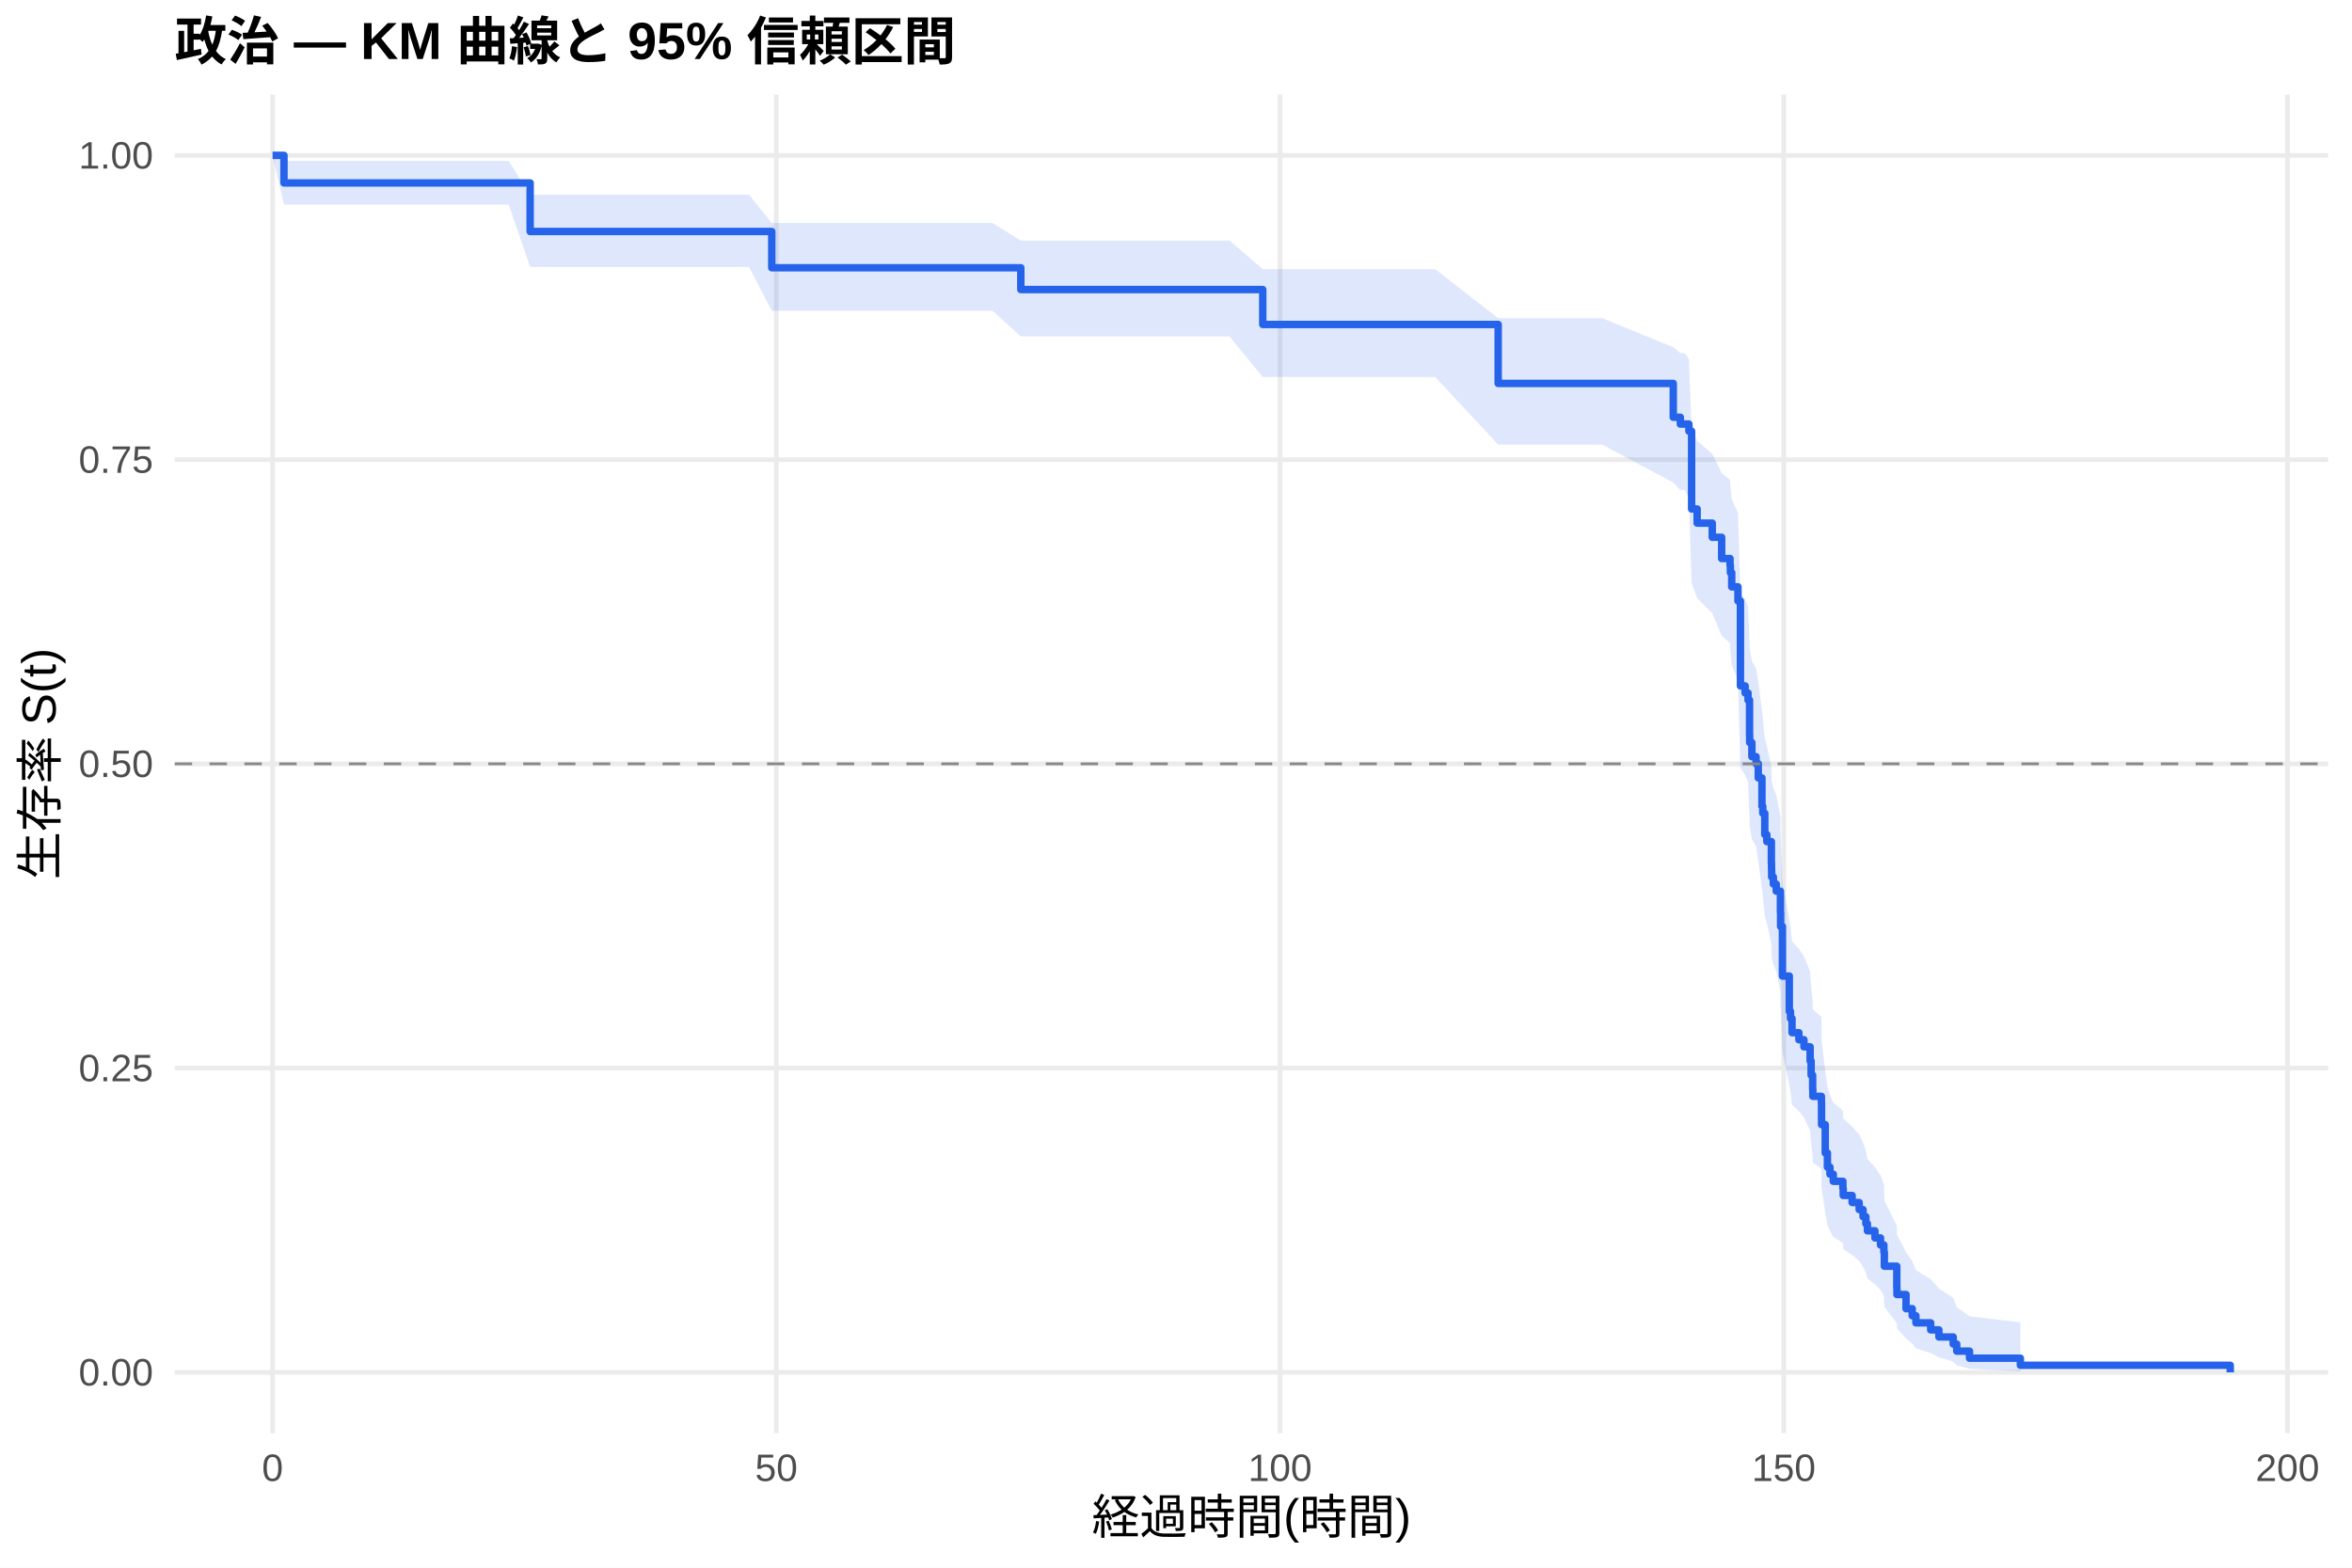
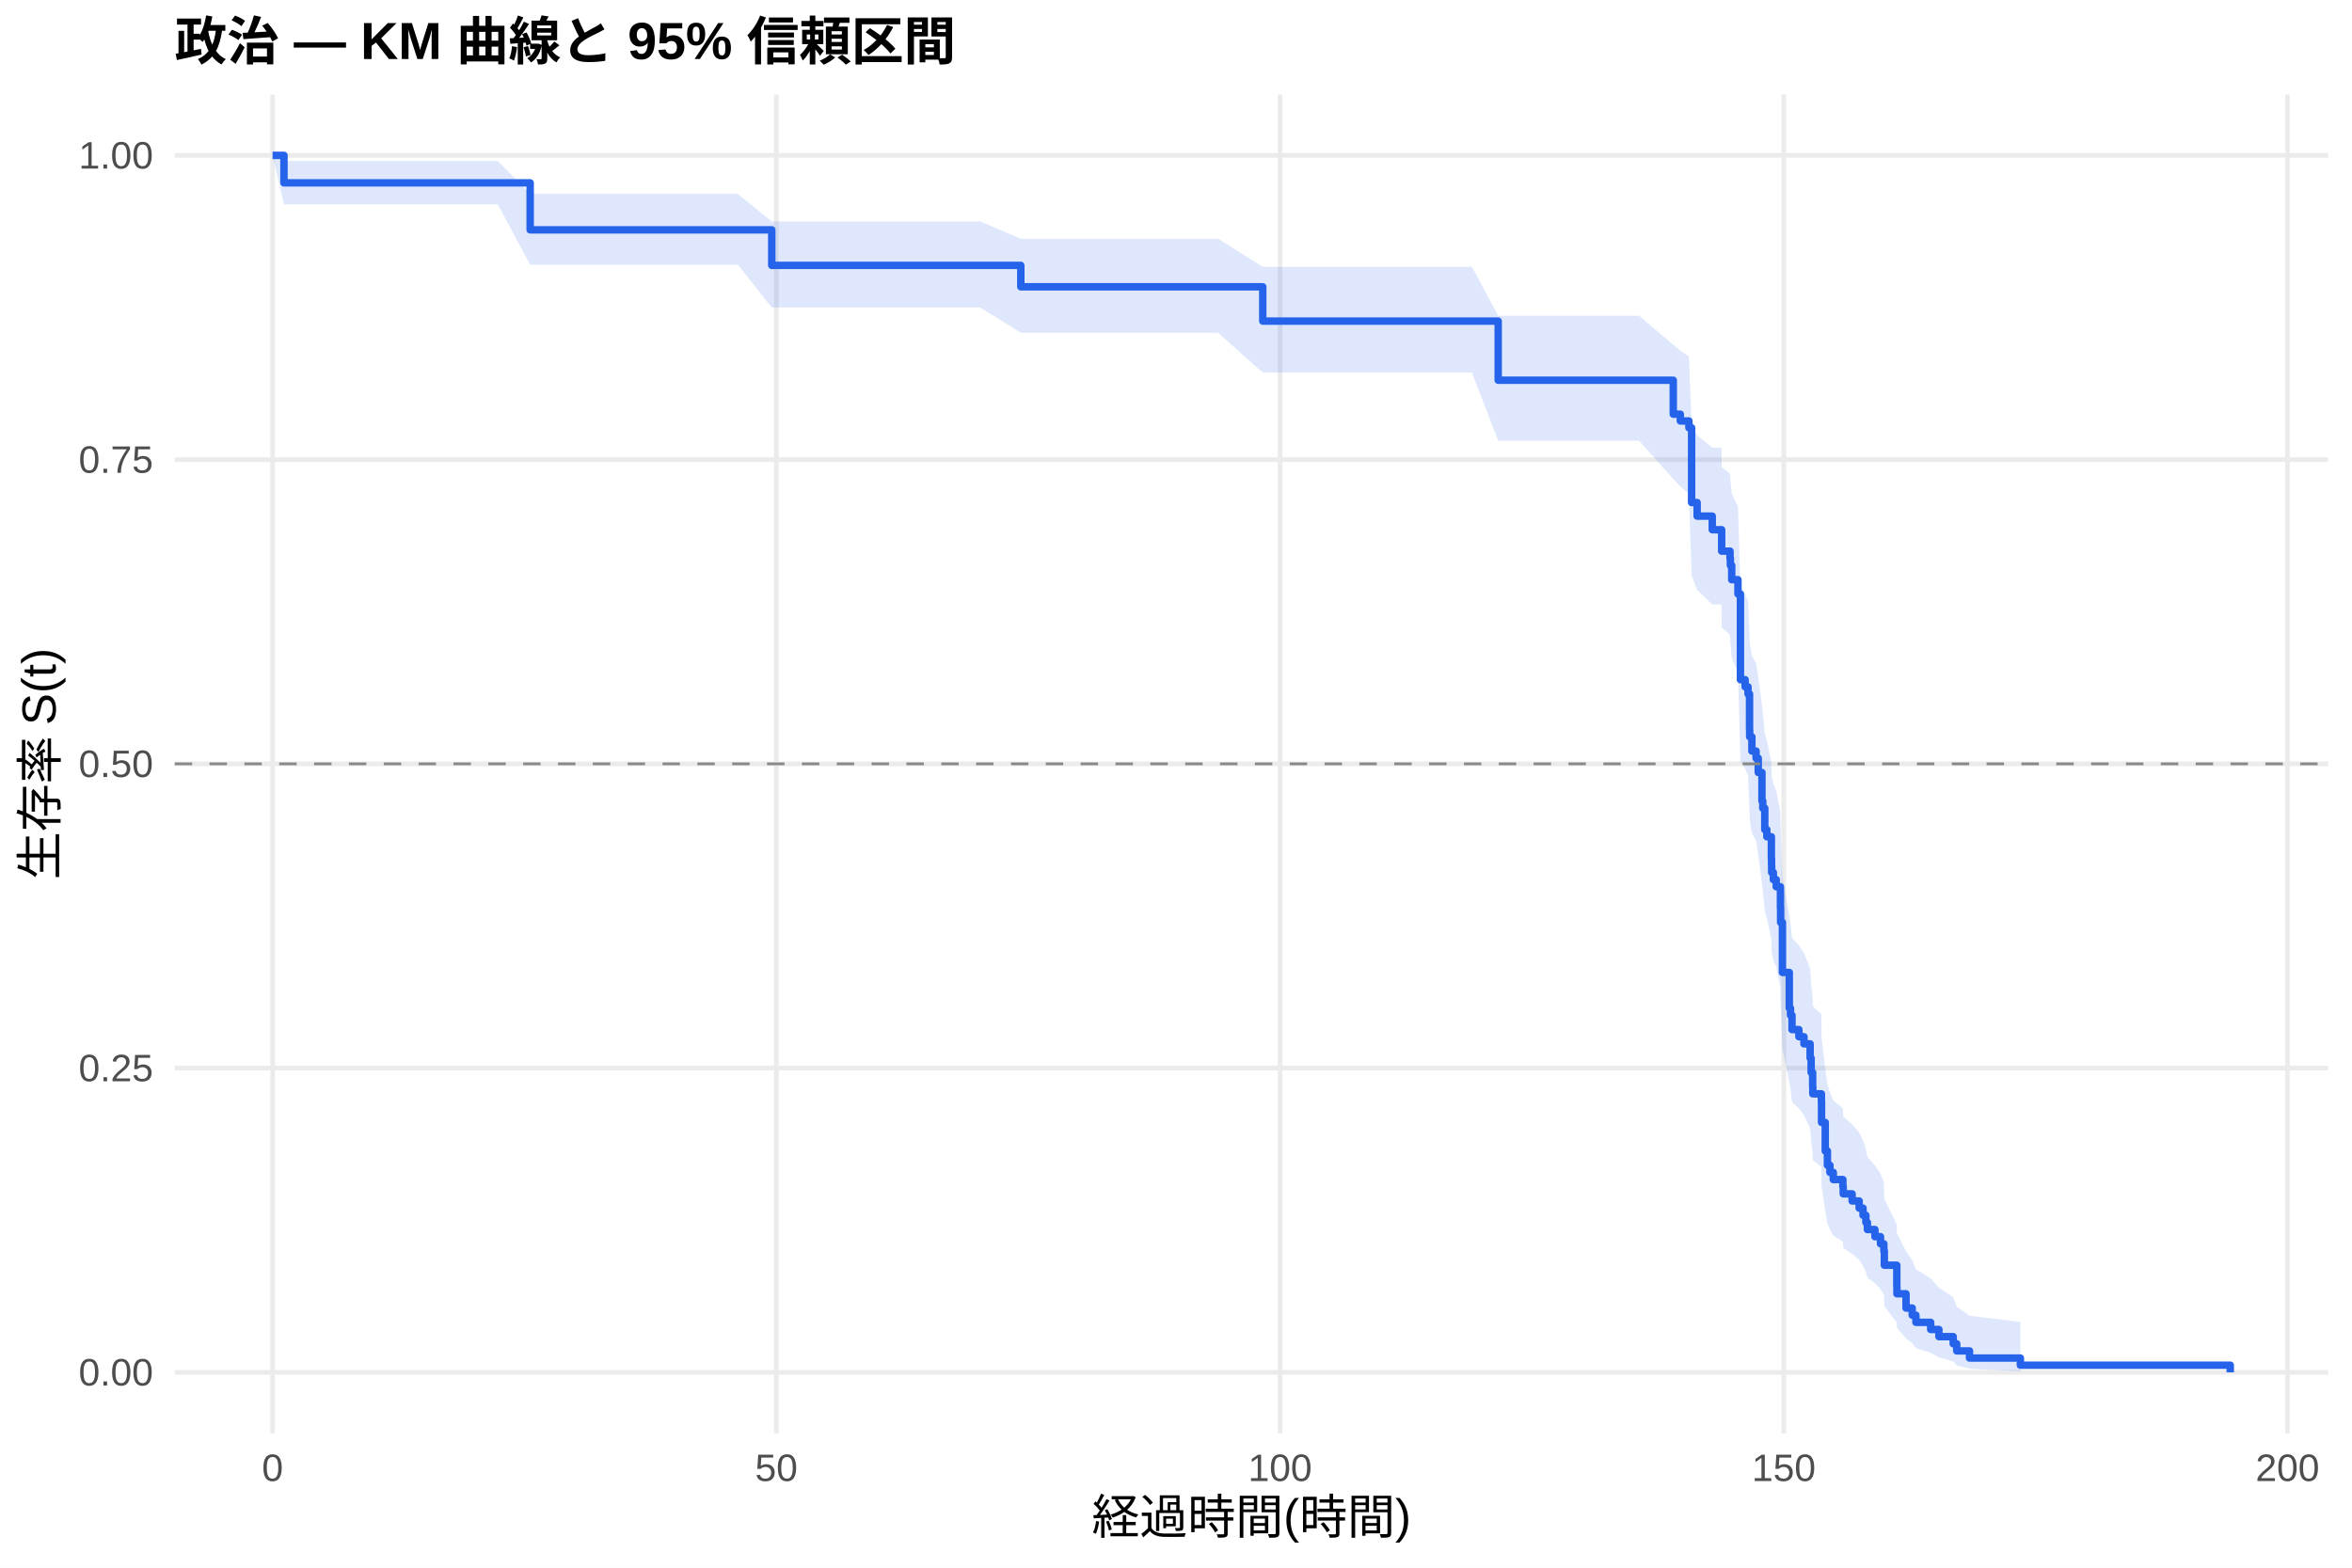
<svg xmlns="http://www.w3.org/2000/svg" width="540.00pt" height="360.00pt" viewBox="0 0 540.00 360.00">
  <g class="svglite">
    <defs>
      <style type="text/css">
    .svglite line, .svglite polyline, .svglite polygon, .svglite path, .svglite rect, .svglite circle {
      fill: none;
      stroke: #000000;
      stroke-linecap: round;
      stroke-linejoin: round;
      stroke-miterlimit: 10.00;
    }
    .svglite text {
      white-space: pre;
    }
    .svglite g.glyphgroup path {
      fill: inherit;
      stroke: none;
    }
  </style>
    </defs>
    <rect width="100%" height="100%" style="stroke: none; fill: #FFFFFF;" />
    <defs>
      <clipPath id="cpMC4wMHw1NDAuMDB8MC4wMHwzNjAuMDA=">
        <rect x="0.00" y="0.00" width="540.00" height="360.00" />
      </clipPath>
    </defs>
    <g clip-path="url(#cpMC4wMHw1NDAuMDB8MC4wMHwzNjAuMDA=)">
      <rect x="0" y="0.00" width="540.00" height="360.00" style="stroke-width: 1.07; stroke: none; fill: #FFFFFF;" />
    </g>
    <defs>
      <clipPath id="cpNDAuMTF8NTM0LjUyfDIxLjcxfDMyOS4xMg==">
        <rect x="40.11" y="21.71" width="494.41" height="307.41" />
      </clipPath>
    </defs>
    <g clip-path="url(#cpNDAuMTF8NTM0LjUyfDIxLjcxfDMyOS4xMg==)">
      <polyline points="40.11,315.14 534.52,315.14 " style="stroke-width: 1.07; stroke: #EBEBEB; stroke-linecap: butt;" />
      <polyline points="40.11,245.28 534.52,245.28 " style="stroke-width: 1.07; stroke: #EBEBEB; stroke-linecap: butt;" />
      <polyline points="40.11,175.41 534.52,175.41 " style="stroke-width: 1.07; stroke: #EBEBEB; stroke-linecap: butt;" />
      <polyline points="40.11,105.55 534.52,105.55 " style="stroke-width: 1.07; stroke: #EBEBEB; stroke-linecap: butt;" />
      <polyline points="40.11,35.68 534.52,35.68 " style="stroke-width: 1.07; stroke: #EBEBEB; stroke-linecap: butt;" />
      <polyline points="62.58,329.12 62.58,21.71 " style="stroke-width: 1.07; stroke: #EBEBEB; stroke-linecap: butt;" />
      <polyline points="178.24,329.12 178.24,21.71 " style="stroke-width: 1.07; stroke: #EBEBEB; stroke-linecap: butt;" />
      <polyline points="293.89,329.12 293.89,21.71 " style="stroke-width: 1.07; stroke: #EBEBEB; stroke-linecap: butt;" />
      <polyline points="409.54,329.12 409.54,21.71 " style="stroke-width: 1.07; stroke: #EBEBEB; stroke-linecap: butt;" />
      <polyline points="525.19,329.12 525.19,21.71 " style="stroke-width: 1.07; stroke: #EBEBEB; stroke-linecap: butt;" />
-       <polygon points="62.58,35.68 65.20,36.96 73.42,36.96 83.40,36.96 89.38,36.96 105.84,36.96 116.79,36.96 121.72,44.73 128.77,44.73 138.88,44.73 144.23,44.73 160.96,44.73 171.99,44.73 177.19,51.22 184.37,51.22 199.55,51.22 216.63,51.22 227.89,51.22 234.37,55.24 239.80,55.24 249.79,55.24 262.82,55.24 271.22,55.24 282.28,55.24 289.92,61.81 293.93,61.81 305.92,61.81 314.71,61.81 329.51,61.81 343.97,73.08 348.44,73.08 367.87,73.08 384.17,79.74 385.79,81.09 386.80,81.09 387.76,82.49 388.38,98.30 389.65,101.24 393.12,104.20 395.28,108.66 397.20,110.16 397.28,111.66 397.59,114.67 399.02,117.70 399.59,136.16 400.67,137.71 401.33,139.28 401.68,147.14 401.71,148.72 402.22,151.89 403.18,153.48 403.68,156.67 404.53,163.08 404.72,164.69 405.18,169.54 405.65,171.17 406.69,176.05 406.73,177.69 406.76,179.33 407.15,180.97 407.81,182.61 408.77,187.56 408.81,190.88 409.23,202.60 410.81,211.07 411.08,212.77 411.43,216.19 413.01,217.91 414.17,219.63 415.59,223.08 415.82,226.55 416.17,230.04 416.21,231.79 418.18,233.55 418.21,238.84 419.06,245.98 419.56,249.58 420.14,251.39 420.91,253.21 423.11,255.03 423.19,256.86 425.23,258.70 426.85,260.55 427.74,262.40 428.39,264.27 428.74,266.14 430.47,268.02 431.75,269.91 432.52,271.82 432.63,275.66 435.49,281.52 435.52,283.51 437.61,287.54 439.03,289.59 439.88,291.66 443.27,293.76 445.16,295.88 448.44,298.03 449.25,300.18 452.18,302.26 463.86,303.67 463.86,314.91 452.18,314.32 449.25,313.55 448.44,312.67 445.16,311.71 443.27,310.70 439.88,309.63 439.03,308.53 437.61,307.39 435.52,305.04 435.49,303.83 432.63,300.09 432.52,297.53 431.75,296.22 430.47,294.91 428.74,293.59 428.39,292.25 427.74,290.91 426.85,289.55 425.23,288.19 423.19,286.82 423.11,285.44 420.91,284.06 420.14,282.67 419.56,281.27 419.06,278.45 418.21,272.74 418.18,268.41 416.21,266.95 416.17,265.49 415.82,262.56 415.59,259.60 414.17,256.63 413.01,255.14 411.43,253.65 411.08,250.65 410.81,249.14 409.23,241.56 408.81,230.79 408.77,227.68 407.81,223.00 407.15,221.43 406.76,219.86 406.73,218.29 406.69,216.71 405.65,211.97 405.18,210.38 404.72,205.59 404.53,203.99 403.68,197.56 403.18,194.32 402.22,192.70 401.71,189.45 401.68,187.82 401.33,179.62 400.67,177.97 399.59,176.31 399.02,156.23 397.59,152.83 397.28,149.42 397.20,147.71 395.28,145.99 393.12,140.82 389.65,137.35 388.38,133.87 387.76,114.35 386.80,112.54 385.79,112.54 384.17,110.81 367.87,102.09 348.44,102.09 343.97,102.09 329.51,86.58 314.71,86.58 305.92,86.58 293.93,86.58 289.92,86.58 282.28,77.25 271.22,77.25 262.82,77.25 249.79,77.25 239.80,77.25 234.37,77.25 227.89,71.37 216.63,71.37 199.55,71.37 184.37,71.37 177.19,71.37 171.99,61.32 160.96,61.32 144.23,61.32 138.88,61.32 128.77,61.32 121.72,61.32 116.79,46.97 105.84,46.97 89.38,46.97 83.40,46.97 73.42,46.97 65.20,46.97 62.58,35.68 " style="stroke-width: 0.00; stroke: none; stroke-linecap: butt; fill: #2563EB; fill-opacity: 0.15;" />
-       <polyline points="62.58,35.68 65.20,36.96 73.42,36.96 83.40,36.96 89.38,36.96 105.84,36.96 116.79,36.96 121.72,44.73 128.77,44.73 138.88,44.73 144.23,44.73 160.96,44.73 171.99,44.73 177.19,51.22 184.37,51.22 199.55,51.22 216.63,51.22 227.89,51.22 234.37,55.24 239.80,55.24 249.79,55.24 262.82,55.24 271.22,55.24 282.28,55.24 289.92,61.81 293.93,61.81 305.92,61.81 314.71,61.81 329.51,61.81 343.97,73.08 348.44,73.08 367.87,73.08 384.17,79.74 385.79,81.09 386.80,81.09 387.76,82.49 388.38,98.30 389.65,101.24 393.12,104.20 395.28,108.66 397.20,110.16 397.28,111.66 397.59,114.67 399.02,117.70 399.59,136.16 400.67,137.71 401.33,139.28 401.68,147.14 401.71,148.72 402.22,151.89 403.18,153.48 403.68,156.67 404.53,163.08 404.72,164.69 405.18,169.54 405.65,171.17 406.69,176.05 406.73,177.69 406.76,179.33 407.15,180.97 407.81,182.61 408.77,187.56 408.81,190.88 409.23,202.60 410.81,211.07 411.08,212.77 411.43,216.19 413.01,217.91 414.17,219.63 415.59,223.08 415.82,226.55 416.17,230.04 416.21,231.79 418.18,233.55 418.21,238.84 419.06,245.98 419.56,249.58 420.14,251.39 420.91,253.21 423.11,255.03 423.19,256.86 425.23,258.70 426.85,260.55 427.74,262.40 428.39,264.27 428.74,266.14 430.47,268.02 431.75,269.91 432.52,271.82 432.63,275.66 435.49,281.52 435.52,283.51 437.61,287.54 439.03,289.59 439.88,291.66 443.27,293.76 445.16,295.88 448.44,298.03 449.25,300.18 452.18,302.26 463.86,303.67 " style="stroke-width: 1.07; stroke: none; stroke-linecap: butt;" />
-       <polyline points="463.86,314.91 452.18,314.32 449.25,313.55 448.44,312.67 445.16,311.71 443.27,310.70 439.88,309.63 439.03,308.53 437.61,307.39 435.52,305.04 435.49,303.83 432.63,300.09 432.52,297.53 431.75,296.22 430.47,294.91 428.74,293.59 428.39,292.25 427.74,290.91 426.85,289.55 425.23,288.19 423.19,286.82 423.11,285.44 420.91,284.06 420.14,282.67 419.56,281.27 419.06,278.45 418.21,272.74 418.18,268.41 416.21,266.95 416.17,265.49 415.82,262.56 415.59,259.60 414.17,256.63 413.01,255.14 411.43,253.65 411.08,250.65 410.81,249.14 409.23,241.56 408.81,230.79 408.77,227.68 407.81,223.00 407.15,221.43 406.76,219.86 406.73,218.29 406.69,216.71 405.65,211.97 405.18,210.38 404.72,205.59 404.53,203.99 403.68,197.56 403.18,194.32 402.22,192.70 401.71,189.45 401.68,187.82 401.33,179.62 400.67,177.97 399.59,176.31 399.02,156.23 397.59,152.83 397.28,149.42 397.20,147.71 395.28,145.99 393.12,140.82 389.65,137.35 388.38,133.87 387.76,114.35 386.80,112.54 385.79,112.54 384.17,110.81 367.87,102.09 348.44,102.09 343.97,102.09 329.51,86.58 314.71,86.58 305.92,86.58 293.93,86.58 289.92,86.58 282.28,77.25 271.22,77.25 262.82,77.25 249.79,77.25 239.80,77.25 234.37,77.25 227.89,71.37 216.63,71.37 199.55,71.37 184.37,71.37 177.19,71.37 171.99,61.32 160.96,61.32 144.23,61.32 138.88,61.32 128.77,61.32 121.72,61.32 116.79,46.97 105.84,46.97 89.38,46.97 83.40,46.97 73.42,46.97 65.20,46.97 62.58,35.68 " style="stroke-width: 1.07; stroke: none; stroke-linecap: butt;" />
-       <polyline points="62.58,35.68 65.20,35.68 65.20,42.01 73.42,42.01 73.42,42.01 83.40,42.01 83.40,42.01 89.38,42.01 89.38,42.01 105.84,42.01 105.84,42.01 116.79,42.01 116.79,42.01 121.72,42.01 121.72,53.16 128.77,53.16 128.77,53.16 138.88,53.16 138.88,53.16 144.23,53.16 144.23,53.16 160.96,53.16 160.96,53.16 171.99,53.16 171.99,53.16 177.19,53.16 177.19,61.49 184.37,61.49 184.37,61.49 199.55,61.49 199.55,61.49 216.63,61.49 216.63,61.49 227.89,61.49 227.89,61.49 234.37,61.49 234.37,66.49 239.80,66.49 239.80,66.49 249.79,66.49 249.79,66.49 262.82,66.49 262.82,66.49 271.22,66.49 271.22,66.49 282.28,66.49 282.28,66.49 289.92,66.49 289.92,74.51 293.93,74.51 293.93,74.51 305.92,74.51 305.92,74.51 314.71,74.51 314.71,74.51 329.51,74.51 329.51,74.51 343.97,74.51 343.97,88.05 348.44,88.05 348.44,88.05 367.87,88.05 367.87,88.05 384.17,88.05 384.17,95.82 385.79,95.82 385.79,97.38 386.80,97.38 386.80,97.38 387.76,97.38 387.76,99.01 388.38,99.01 388.38,116.88 389.65,116.88 389.65,120.13 393.12,120.13 393.12,123.38 395.28,123.38 395.28,128.26 397.20,128.26 397.20,129.88 397.28,129.88 397.28,131.51 397.59,131.51 397.59,134.76 399.02,134.76 399.02,138.01 399.59,138.01 399.59,157.51 400.67,157.51 400.67,159.13 401.33,159.13 401.33,160.76 401.68,160.76 401.68,168.88 401.71,168.88 401.71,170.51 402.22,170.51 402.22,173.76 403.18,173.76 403.18,175.38 403.68,175.38 403.68,178.63 404.53,178.63 404.53,185.14 404.72,185.14 404.72,186.76 405.18,186.76 405.18,191.64 405.65,191.64 405.65,193.26 406.69,193.26 406.69,198.14 406.73,198.14 406.73,199.76 406.76,199.76 406.76,201.39 407.15,201.39 407.15,203.01 407.81,203.01 407.81,204.64 408.77,204.64 408.77,209.51 408.81,209.51 408.81,212.76 409.23,212.76 409.23,224.14 410.81,224.14 410.81,232.26 411.08,232.26 411.08,233.89 411.43,233.89 411.43,237.14 413.01,237.14 413.01,238.76 414.17,238.76 414.17,240.39 415.59,240.39 415.59,243.64 415.82,243.64 415.82,246.89 416.17,246.89 416.17,250.14 416.21,250.14 416.21,251.76 418.18,251.76 418.18,253.39 418.21,253.39 418.21,258.26 419.06,258.26 419.06,264.76 419.56,264.76 419.56,268.01 420.14,268.01 420.14,269.64 420.91,269.64 420.91,271.27 423.11,271.27 423.11,272.89 423.19,272.89 423.19,274.52 425.23,274.52 425.23,276.14 426.85,276.14 426.85,277.77 427.74,277.77 427.74,279.39 428.39,279.39 428.39,281.02 428.74,281.02 428.74,282.64 430.47,282.64 430.47,284.27 431.75,284.27 431.75,285.89 432.52,285.89 432.52,287.52 432.63,287.52 432.63,290.77 435.49,290.77 435.49,295.64 435.52,295.64 435.52,297.27 437.61,297.27 437.61,300.52 439.03,300.52 439.03,302.14 439.88,302.14 439.88,303.77 443.27,303.77 443.27,305.39 445.16,305.39 445.16,307.02 448.44,307.02 448.44,308.64 449.25,308.64 449.25,310.27 452.18,310.27 452.18,311.89 463.86,311.89 463.86,313.52 512.05,313.52 512.05,315.14 " style="stroke-width: 1.71; stroke: #2563EB; stroke-linecap: butt;" />
+       <polygon points="62.58,35.68 65.20,36.95 71.03,36.95 81.86,36.95 91.84,36.95 97.82,36.95 114.28,36.95 121.72,44.53 125.23,44.53 137.22,44.53 147.32,44.53 152.68,44.53 169.41,44.53 177.19,50.88 180.43,50.88 192.81,50.88 208.00,50.88 225.07,50.88 234.37,54.83 236.33,54.83 248.24,54.83 258.23,54.83 271.26,54.83 279.66,54.83 289.92,61.27 290.73,61.27 302.37,61.27 314.36,61.27 323.15,61.27 337.95,61.27 343.97,72.51 356.88,72.51 376.31,72.51 384.17,79.16 385.79,80.52 387.76,81.87 388.38,97.12 389.65,99.96 393.12,102.80 395.24,102.80 395.28,107.27 397.20,108.77 397.28,110.28 397.59,113.30 399.02,116.33 399.59,134.86 400.67,136.42 401.33,137.99 401.68,145.89 401.71,147.48 402.22,150.67 403.18,152.27 403.68,155.47 404.53,161.93 404.72,163.55 405.18,168.43 405.65,170.06 406.69,174.98 406.73,176.62 406.76,178.27 407.15,179.92 407.81,181.58 408.77,186.56 408.81,189.90 409.23,201.70 410.81,210.23 411.08,211.95 411.43,215.39 413.01,217.12 414.17,218.85 415.59,222.33 415.82,225.83 416.17,229.34 416.21,231.11 418.18,232.87 418.21,238.21 419.06,245.40 419.56,249.03 420.14,250.85 420.91,252.69 423.11,254.52 423.19,256.37 425.23,258.22 426.85,260.08 427.74,261.95 428.39,263.83 428.74,265.72 430.47,267.62 431.75,269.53 432.52,271.44 432.63,275.32 435.49,281.23 435.52,283.23 437.61,287.30 439.03,289.36 439.88,291.45 443.27,293.57 445.16,295.71 448.44,297.88 449.25,300.05 452.18,302.14 463.86,303.57 463.86,314.91 452.18,314.32 449.25,313.54 448.44,312.65 445.16,311.68 443.27,310.66 439.88,309.58 439.03,308.47 437.61,307.32 435.52,304.95 435.49,303.72 432.63,299.95 432.52,297.36 431.75,296.04 430.47,294.72 428.74,293.38 428.39,292.03 427.74,290.67 426.85,289.31 425.23,287.93 423.19,286.55 423.11,285.15 420.91,283.75 420.14,282.35 419.56,280.93 419.06,278.09 418.21,272.32 418.18,267.94 416.21,266.47 416.17,265.00 415.82,262.03 415.59,259.05 414.17,256.05 413.01,254.54 411.43,253.03 411.08,250.00 410.81,248.47 409.23,240.81 408.81,229.92 408.77,226.78 407.81,222.04 407.15,220.46 406.76,218.87 406.73,217.28 406.69,215.69 405.65,210.88 405.18,209.28 404.72,204.44 404.53,202.82 403.68,196.31 403.18,193.03 402.22,191.39 401.71,188.10 401.68,186.45 401.33,178.14 400.67,176.47 399.59,174.80 399.02,154.44 397.59,150.99 397.28,147.53 397.20,145.80 395.28,144.05 395.24,138.81 393.12,138.81 389.65,135.48 388.38,132.14 387.76,113.44 385.79,111.71 384.17,109.98 376.31,101.21 356.88,101.21 343.97,101.21 337.95,85.57 323.15,85.57 314.36,85.57 302.37,85.57 290.73,85.57 289.92,85.57 279.66,76.41 271.26,76.41 258.23,76.41 248.24,76.41 236.33,76.41 234.37,76.41 225.07,70.62 208.00,70.62 192.81,70.62 180.43,70.62 177.19,70.62 169.41,60.78 152.68,60.78 147.32,60.78 137.22,60.78 125.23,60.78 121.72,60.78 114.28,46.93 97.82,46.93 91.84,46.93 81.86,46.93 71.03,46.93 65.20,46.93 62.58,35.68 " style="stroke-width: 0.00; stroke: none; stroke-linecap: butt; fill: #2563EB; fill-opacity: 0.15;" />
+       <polyline points="62.58,35.68 65.20,36.95 71.03,36.95 81.86,36.95 91.84,36.95 97.82,36.95 114.28,36.95 121.72,44.53 125.23,44.53 137.22,44.53 147.32,44.53 152.68,44.53 169.41,44.53 177.19,50.88 180.43,50.88 192.81,50.88 208.00,50.88 225.07,50.88 234.37,54.83 236.33,54.83 248.24,54.83 258.23,54.83 271.26,54.83 279.66,54.83 289.92,61.27 290.73,61.27 302.37,61.27 314.36,61.27 323.15,61.27 337.95,61.27 343.97,72.51 356.88,72.51 376.31,72.51 384.17,79.16 385.79,80.52 387.76,81.87 388.38,97.12 389.65,99.96 393.12,102.80 395.24,102.80 395.28,107.27 397.20,108.77 397.28,110.28 397.59,113.30 399.02,116.33 399.59,134.86 400.67,136.42 401.33,137.99 401.68,145.89 401.71,147.48 402.22,150.67 403.18,152.27 403.68,155.47 404.53,161.93 404.72,163.55 405.18,168.43 405.65,170.06 406.69,174.98 406.73,176.62 406.76,178.27 407.15,179.92 407.81,181.58 408.77,186.56 408.81,189.90 409.23,201.70 410.81,210.23 411.08,211.95 411.43,215.39 413.01,217.12 414.17,218.85 415.59,222.33 415.82,225.83 416.17,229.34 416.21,231.11 418.18,232.87 418.21,238.21 419.06,245.40 419.56,249.03 420.14,250.85 420.91,252.69 423.11,254.52 423.19,256.37 425.23,258.22 426.85,260.08 427.74,261.95 428.39,263.83 428.74,265.72 430.47,267.62 431.75,269.53 432.52,271.44 432.63,275.32 435.49,281.23 435.52,283.23 437.61,287.30 439.03,289.36 439.88,291.45 443.27,293.57 445.16,295.71 448.44,297.88 449.25,300.05 452.18,302.14 463.86,303.57 " style="stroke-width: 1.07; stroke: none; stroke-linecap: butt;" />
+       <polyline points="463.86,314.91 452.18,314.32 449.25,313.54 448.44,312.65 445.16,311.68 443.27,310.66 439.88,309.58 439.03,308.47 437.61,307.32 435.52,304.95 435.49,303.72 432.63,299.95 432.52,297.36 431.75,296.04 430.47,294.72 428.74,293.38 428.39,292.03 427.74,290.67 426.85,289.31 425.23,287.93 423.19,286.55 423.11,285.15 420.91,283.75 420.14,282.35 419.56,280.93 419.06,278.09 418.21,272.32 418.18,267.94 416.21,266.47 416.17,265.00 415.82,262.03 415.59,259.05 414.17,256.05 413.01,254.54 411.43,253.03 411.08,250.00 410.81,248.47 409.23,240.81 408.81,229.92 408.77,226.78 407.81,222.04 407.15,220.46 406.76,218.87 406.73,217.28 406.69,215.69 405.65,210.88 405.18,209.28 404.72,204.44 404.53,202.82 403.68,196.31 403.18,193.03 402.22,191.39 401.71,188.10 401.68,186.45 401.33,178.14 400.67,176.47 399.59,174.80 399.02,154.44 397.59,150.99 397.28,147.53 397.20,145.80 395.28,144.05 395.24,138.81 393.12,138.81 389.65,135.48 388.38,132.14 387.76,113.44 385.79,111.71 384.17,109.98 376.31,101.21 356.88,101.21 343.97,101.21 337.95,85.57 323.15,85.57 314.36,85.57 302.37,85.57 290.73,85.57 289.92,85.57 279.66,76.41 271.26,76.41 258.23,76.41 248.24,76.41 236.33,76.41 234.37,76.41 225.07,70.62 208.00,70.62 192.81,70.62 180.43,70.62 177.19,70.62 169.41,60.78 152.68,60.78 147.32,60.78 137.22,60.78 125.23,60.78 121.72,60.78 114.28,46.93 97.82,46.93 91.84,46.93 81.86,46.93 71.03,46.93 65.20,46.93 62.58,35.68 " style="stroke-width: 1.07; stroke: none; stroke-linecap: butt;" />
+       <polyline points="62.58,35.68 65.20,35.68 65.20,41.99 71.03,41.99 71.03,41.99 81.86,41.99 81.86,41.99 91.84,41.99 91.84,41.99 97.82,41.99 97.82,41.99 114.28,41.99 114.28,41.99 121.72,41.99 121.72,52.78 125.23,52.78 125.23,52.78 137.22,52.78 137.22,52.78 147.32,52.78 147.32,52.78 152.68,52.78 152.68,52.78 169.41,52.78 169.41,52.78 177.19,52.78 177.19,60.94 180.43,60.94 180.43,60.94 192.81,60.94 192.81,60.94 208.00,60.94 208.00,60.94 225.07,60.94 225.07,60.94 234.37,60.94 234.37,65.86 236.33,65.86 236.33,65.86 248.24,65.86 248.24,65.86 258.23,65.86 258.23,65.86 271.26,65.86 271.26,65.86 279.66,65.86 279.66,65.86 289.92,65.86 289.92,73.73 290.73,73.73 290.73,73.73 302.37,73.73 302.37,73.73 314.36,73.73 314.36,73.73 323.15,73.73 323.15,73.73 337.95,73.73 337.95,73.73 343.97,73.73 343.97,87.31 356.88,87.31 356.88,87.31 376.31,87.31 376.31,87.31 384.17,87.31 384.17,95.11 385.79,95.11 385.79,96.67 387.76,96.67 387.76,98.23 388.38,98.23 388.38,115.40 389.65,115.40 389.65,118.52 393.12,118.52 393.12,121.64 395.24,121.64 395.24,121.64 395.28,121.64 395.28,126.56 397.20,126.56 397.20,128.20 397.28,128.20 397.28,129.84 397.59,129.84 397.59,133.12 399.02,133.12 399.02,136.40 399.59,136.40 399.59,156.08 400.67,156.08 400.67,157.72 401.33,157.72 401.33,159.36 401.68,159.36 401.68,167.56 401.71,167.56 401.71,169.20 402.22,169.20 402.22,172.47 403.18,172.47 403.18,174.11 403.68,174.11 403.68,177.39 404.53,177.39 404.53,183.95 404.72,183.95 404.72,185.59 405.18,185.59 405.18,190.51 405.65,190.51 405.65,192.15 406.69,192.15 406.69,197.07 406.73,197.07 406.73,198.71 406.76,198.71 406.76,200.35 407.15,200.35 407.15,201.99 407.81,201.99 407.81,203.63 408.77,203.63 408.77,208.55 408.81,208.55 408.81,211.83 409.23,211.83 409.23,223.31 410.81,223.31 410.81,231.51 411.08,231.51 411.08,233.15 411.43,233.15 411.43,236.43 413.01,236.43 413.01,238.07 414.17,238.07 414.17,239.71 415.59,239.71 415.59,242.99 415.82,242.99 415.82,246.27 416.17,246.27 416.17,249.55 416.21,249.55 416.21,251.19 418.18,251.19 418.18,252.83 418.21,252.83 418.21,257.75 419.06,257.75 419.06,264.31 419.56,264.31 419.56,267.59 420.14,267.59 420.14,269.23 420.91,269.23 420.91,270.87 423.11,270.87 423.11,272.51 423.19,272.51 423.19,274.15 425.23,274.15 425.23,275.79 426.85,275.79 426.85,277.43 427.74,277.43 427.74,279.07 428.39,279.07 428.39,280.71 428.74,280.71 428.74,282.35 430.47,282.35 430.47,283.99 431.75,283.99 431.75,285.63 432.52,285.63 432.52,287.27 432.63,287.27 432.63,290.54 435.49,290.54 435.49,295.46 435.52,295.46 435.52,297.10 437.61,297.10 437.61,300.38 439.03,300.38 439.03,302.02 439.88,302.02 439.88,303.66 443.27,303.66 443.27,305.30 445.16,305.30 445.16,306.94 448.44,306.94 448.44,308.58 449.25,308.58 449.25,310.22 452.18,310.22 452.18,311.86 463.86,311.86 463.86,313.50 512.05,313.50 512.05,315.14 " style="stroke-width: 1.71; stroke: #2563EB; stroke-linecap: butt;" />
      <line x1="40.11" y1="175.41" x2="534.52" y2="175.41" style="stroke-width: 0.64; stroke: #888888; stroke-dasharray: 4.00,4.00; stroke-linecap: butt;" />
    </g>
    <g clip-path="url(#cpMC4wMHw1NDAuMDB8MC4wMHwzNjAuMDA=)">
      <text x="35.18" y="318.17" text-anchor="end" style="font-size: 8.80px;fill: #4D4D4D; font-family: &quot;Liberation Sans&quot;;" textLength="17.11px" lengthAdjust="spacingAndGlyphs">0.00</text>
      <text x="35.18" y="248.30" text-anchor="end" style="font-size: 8.80px;fill: #4D4D4D; font-family: &quot;Liberation Sans&quot;;" textLength="17.11px" lengthAdjust="spacingAndGlyphs">0.25</text>
      <text x="35.18" y="178.44" text-anchor="end" style="font-size: 8.80px;fill: #4D4D4D; font-family: &quot;Liberation Sans&quot;;" textLength="17.11px" lengthAdjust="spacingAndGlyphs">0.50</text>
      <text x="35.18" y="108.57" text-anchor="end" style="font-size: 8.80px;fill: #4D4D4D; font-family: &quot;Liberation Sans&quot;;" textLength="17.11px" lengthAdjust="spacingAndGlyphs">0.75</text>
      <text x="35.18" y="38.71" text-anchor="end" style="font-size: 8.80px;fill: #4D4D4D; font-family: &quot;Liberation Sans&quot;;" textLength="17.11px" lengthAdjust="spacingAndGlyphs">1.00</text>
      <text x="62.58" y="340.10" text-anchor="middle" style="font-size: 8.80px;fill: #4D4D4D; font-family: &quot;Liberation Sans&quot;;" textLength="4.89px" lengthAdjust="spacingAndGlyphs">0</text>
      <text x="178.24" y="340.10" text-anchor="middle" style="font-size: 8.80px;fill: #4D4D4D; font-family: &quot;Liberation Sans&quot;;" textLength="9.78px" lengthAdjust="spacingAndGlyphs">50</text>
      <text x="293.89" y="340.10" text-anchor="middle" style="font-size: 8.80px;fill: #4D4D4D; font-family: &quot;Liberation Sans&quot;;" textLength="14.67px" lengthAdjust="spacingAndGlyphs">100</text>
      <text x="409.54" y="340.10" text-anchor="middle" style="font-size: 8.80px;fill: #4D4D4D; font-family: &quot;Liberation Sans&quot;;" textLength="14.67px" lengthAdjust="spacingAndGlyphs">150</text>
      <text x="525.19" y="340.10" text-anchor="middle" style="font-size: 8.80px;fill: #4D4D4D; font-family: &quot;Liberation Sans&quot;;" textLength="14.67px" lengthAdjust="spacingAndGlyphs">200</text>
      <text x="287.32" y="352.24" text-anchor="middle" style="font-size: 11.00px; font-family: &quot;Liberation Sans&quot;;" textLength="73.31px" lengthAdjust="spacingAndGlyphs">経過時間(時間)</text>
      <text transform="translate(13.05,175.41) rotate(-90)" text-anchor="middle" style="font-size: 11.00px; font-family: &quot;Liberation Sans&quot;;" textLength="53.78px" lengthAdjust="spacingAndGlyphs">生存率 S(t)</text>
      <text x="40.11" y="13.74" style="font-size: 12.00px; font-weight: bold; font-family: &quot;Liberation Sans&quot;;" textLength="179.33px" lengthAdjust="spacingAndGlyphs">政治 — KM 曲線と 95% 信頼区間</text>
    </g>
  </g>
</svg>
